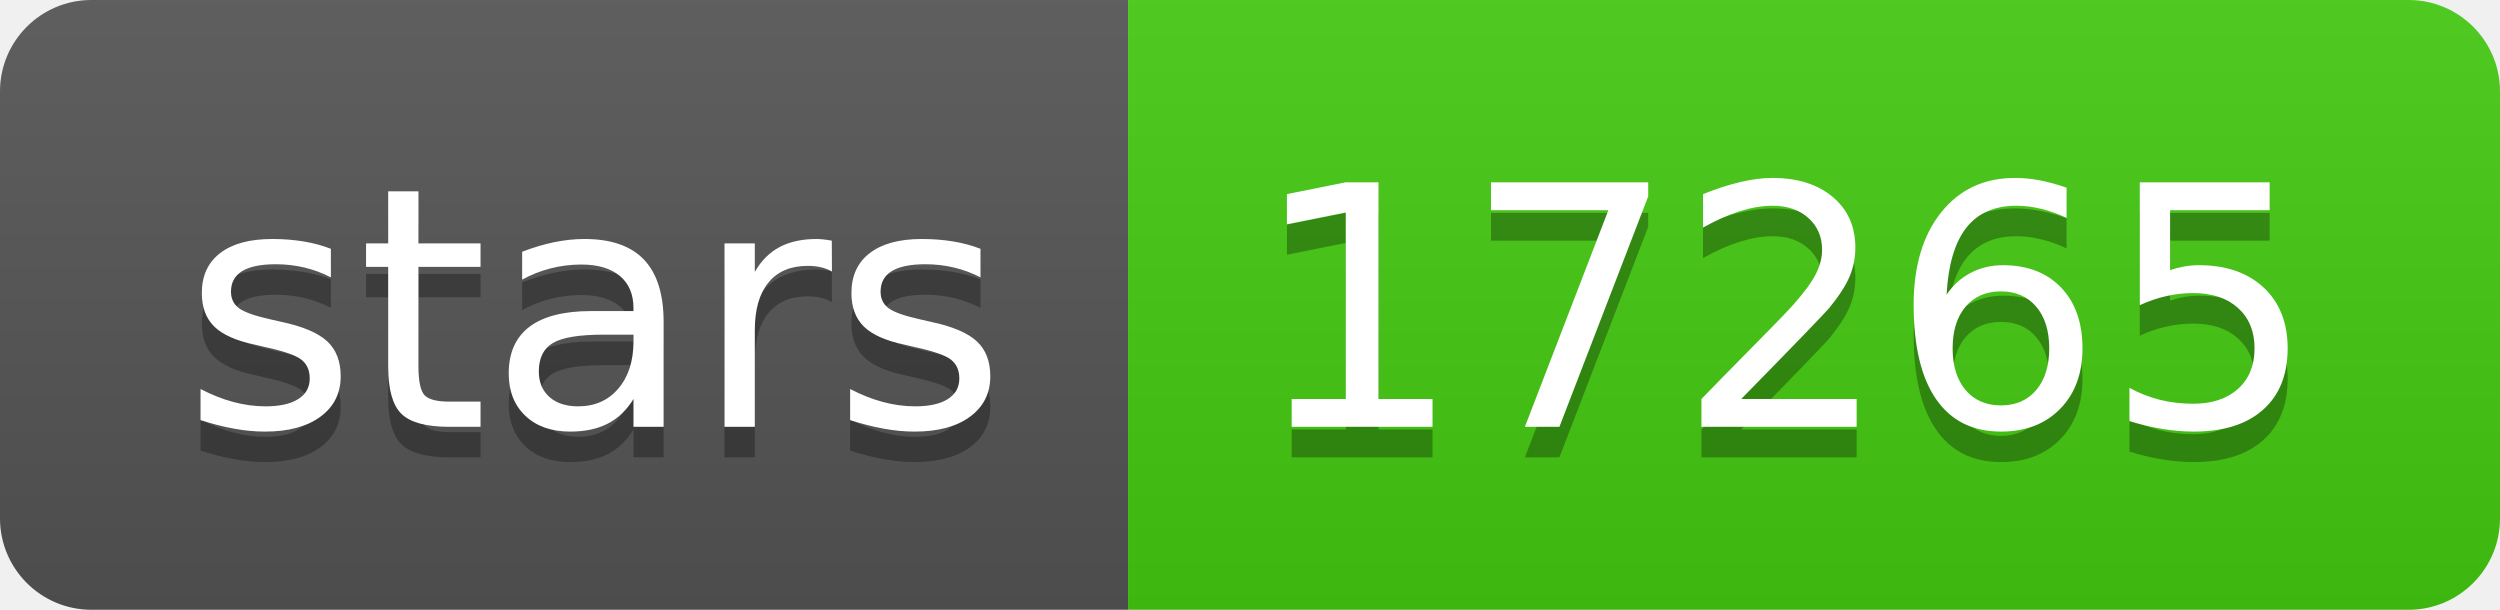
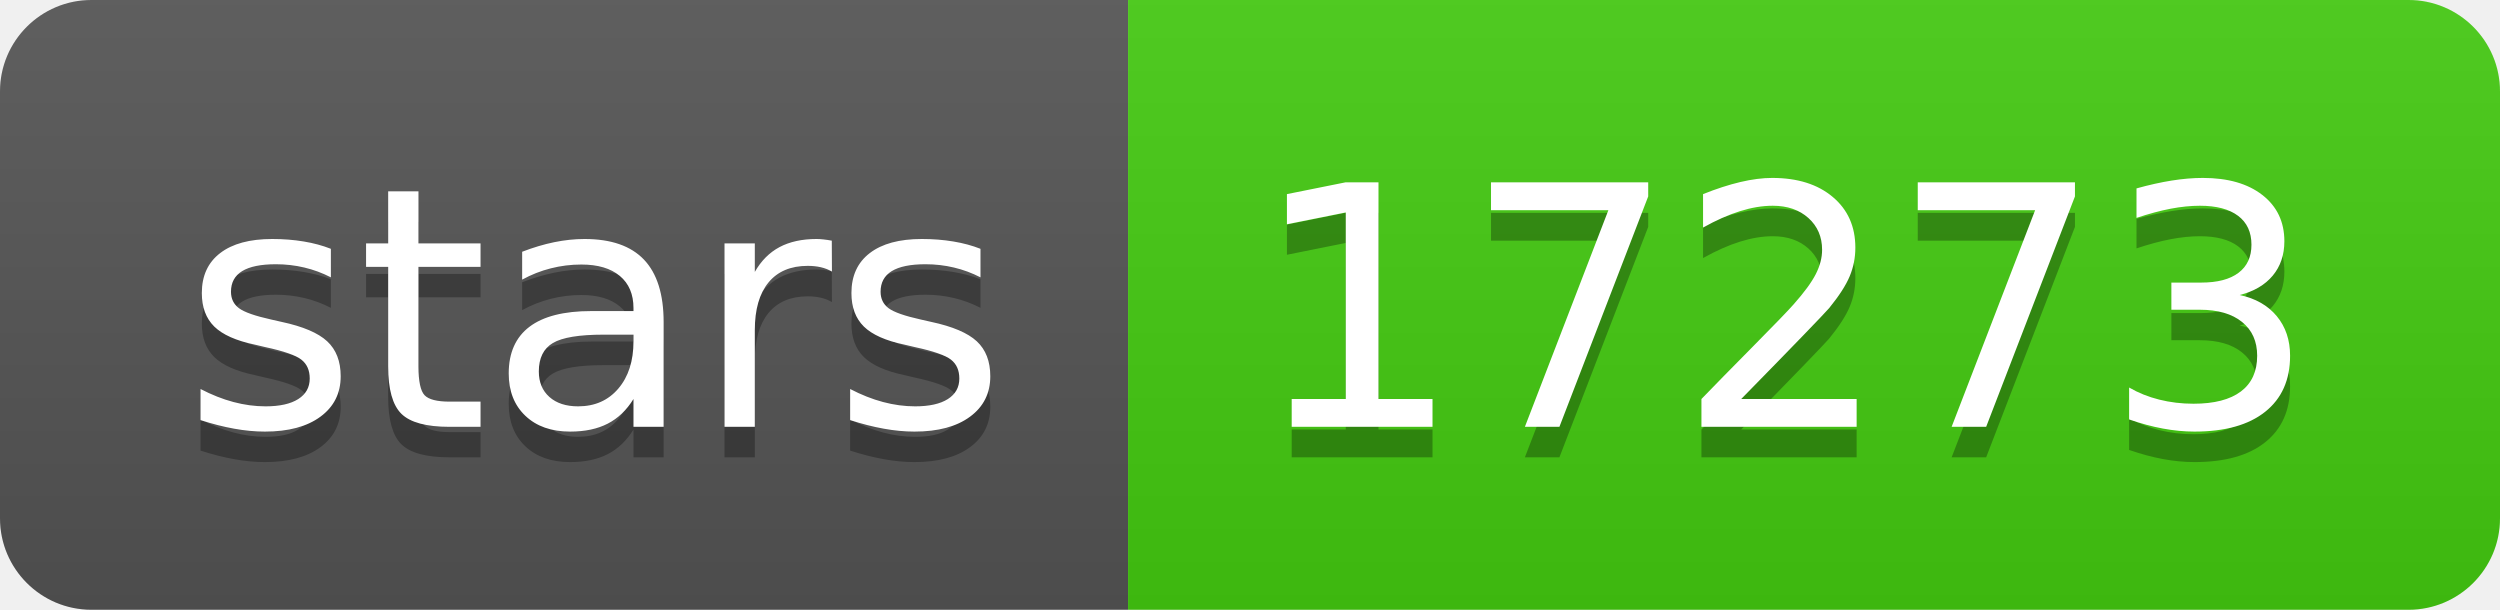
- <svg xmlns="http://www.w3.org/2000/svg" width="82" height="20" role="img" aria-label="stars: 17265">
+ <svg xmlns="http://www.w3.org/2000/svg" width="82" height="20" role="img" aria-label="stars: 17273">
  <linearGradient id="s" x2="0" y2="100%">
    <stop offset="0" stop-color="#bbb" stop-opacity=".1" />
    <stop offset="1" stop-opacity=".1" />
  </linearGradient>
  <clipPath id="r">
    <rect width="82" height="20" rx="3" fill="#fff" />
  </clipPath>
  <g clip-path="url(#r)">
    <rect width="37" height="20" fill="#555" />
    <rect x="37" width="45" height="20" fill="#4c1" />
    <rect width="82" height="20" fill="url(#s)" />
  </g>
  <g fill="#fff" text-anchor="middle" font-family="Verdana,Geneva,DejaVu Sans,sans-serif" text-rendering="geometricPrecision" font-size="110">
    <text aria-hidden="true" x="195" y="150" fill="#010101" fill-opacity=".3" transform="scale(.1)" textLength="270">stars</text>
    <text x="195" y="140" transform="scale(.1)" fill="#fff" textLength="270">stars</text>
-     <text aria-hidden="true" x="585" y="150" fill="#010101" fill-opacity=".3" transform="scale(.1)" textLength="350">17265</text>
-     <text x="585" y="140" transform="scale(.1)" fill="#fff" textLength="350">17265</text>
+     <text aria-hidden="true" x="585" y="150" fill="#010101" fill-opacity=".3" transform="scale(.1)" textLength="350">17273</text>
+     <text x="585" y="140" transform="scale(.1)" fill="#fff" textLength="350">17273</text>
  </g>
</svg>
